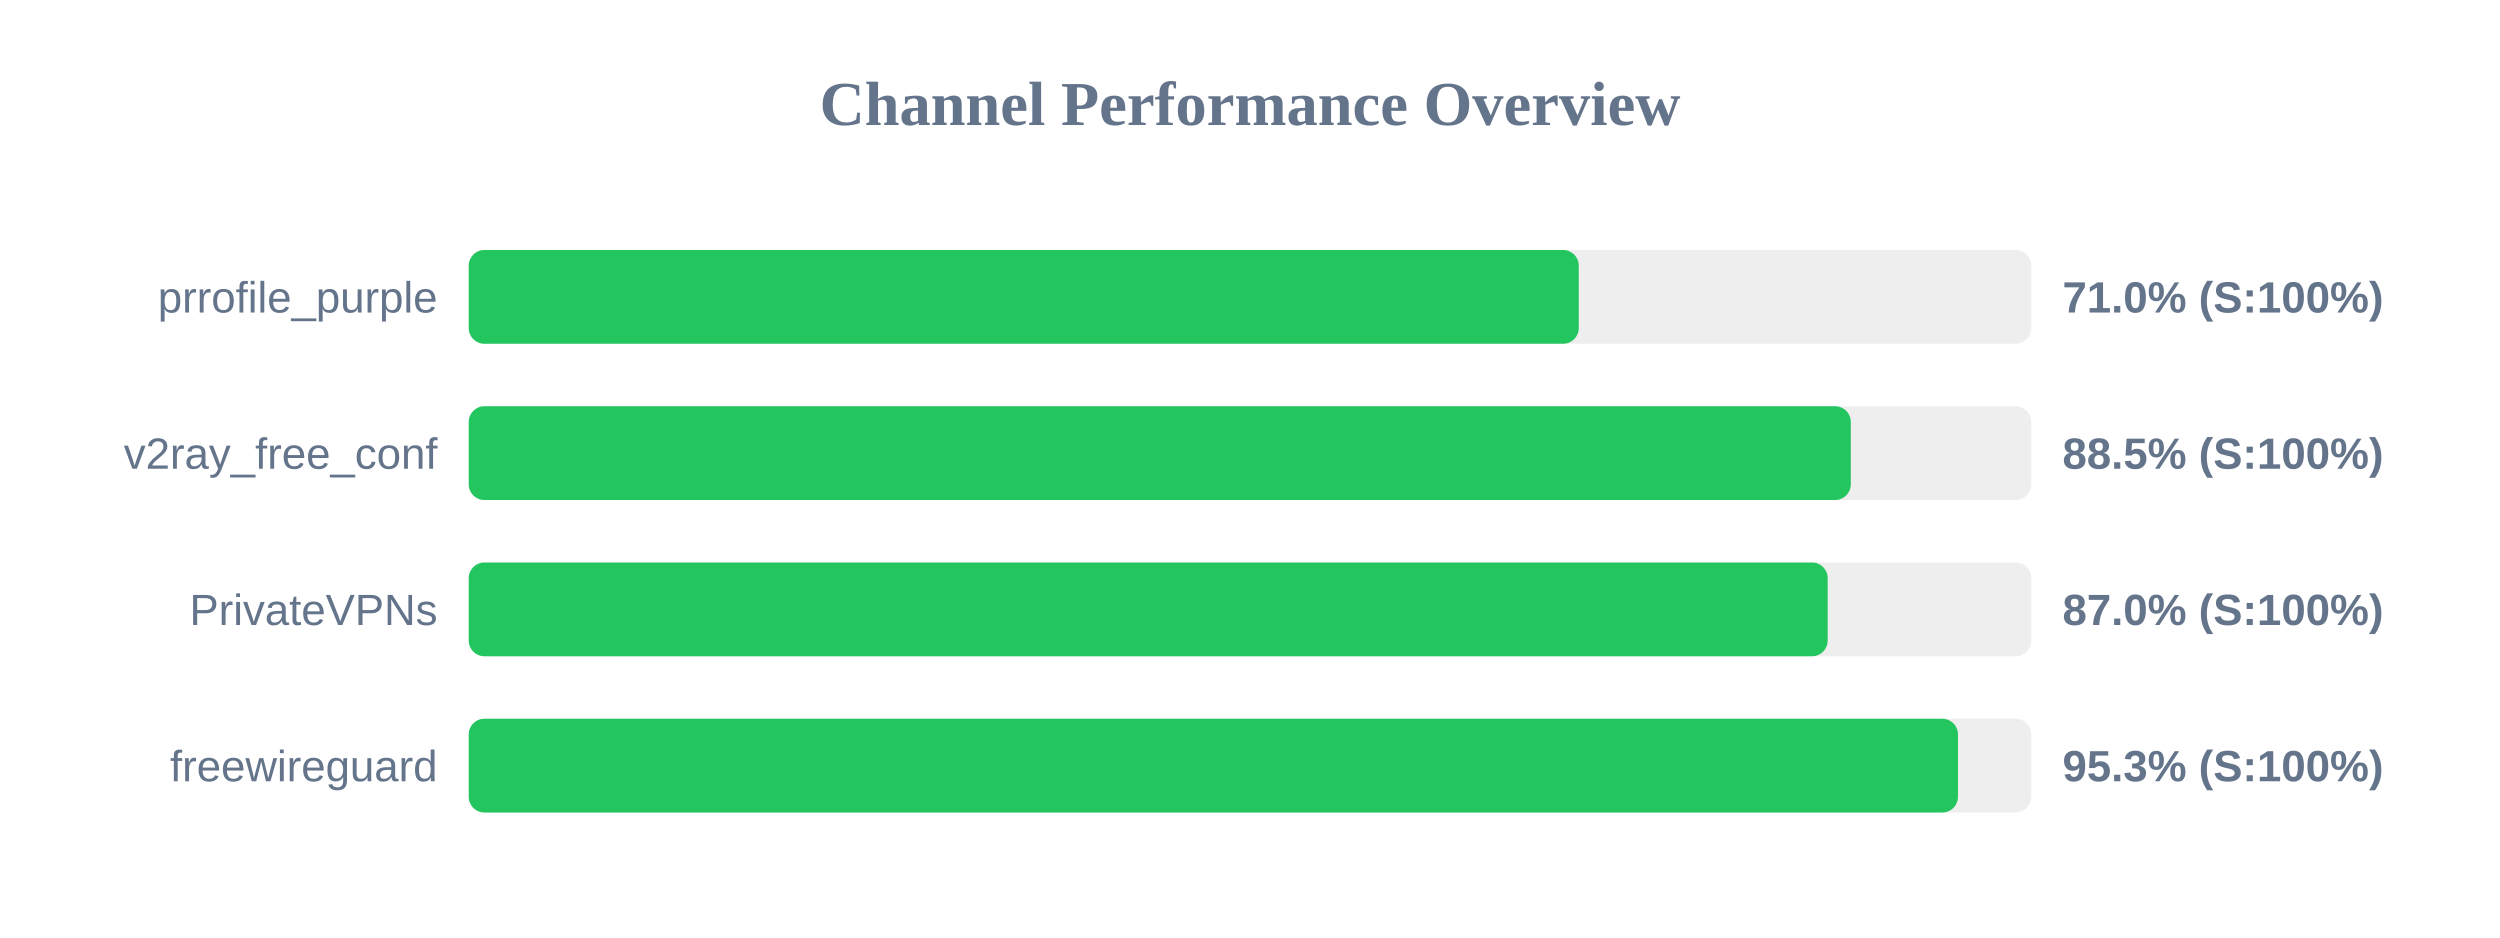
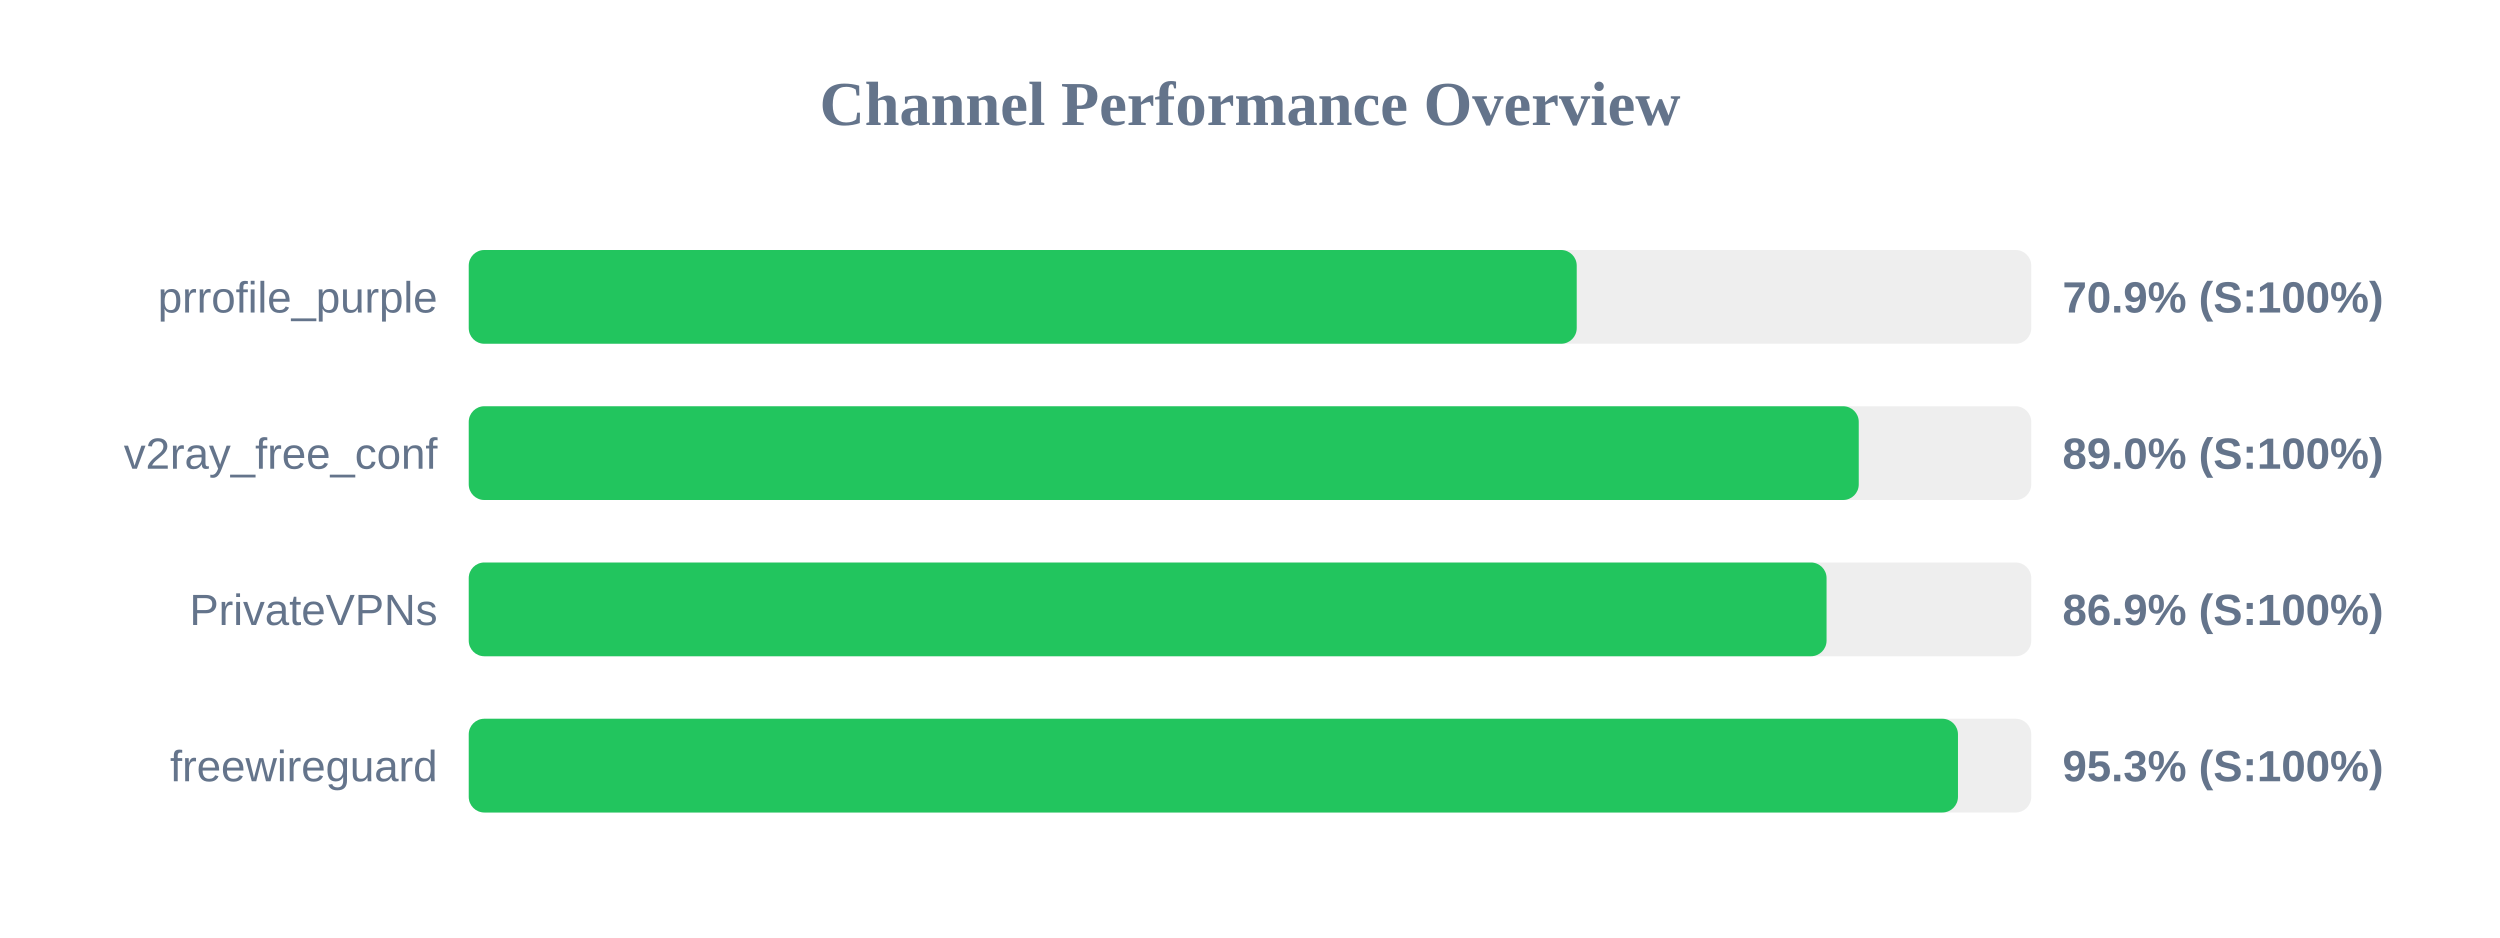
<svg xmlns="http://www.w3.org/2000/svg" width="800" height="300" version="1.1">
  <style>
        .row { font: 14px Arial; fill: #64748b; }
        .score { font: bold 14px Arial; fill: #64748b; }
    </style>
  <text x="400" y="40" text-anchor="middle" font-size="20px" font-weight="bold" fill="#64748b">Channel Performance Overview</text>
  <rect x="150" y="80" width="500" height="30" fill="#eee" rx="5" />
-   <rect x="150" y="80" width="355.2" height="30" fill="#22c55e" rx="5" />
+   <rect x="150" y="80" width="354.55" height="30" fill="#22c55e" rx="5" />
  <text x="140" y="100" text-anchor="end" class="row">prrofile_purple</text>
-   <text x="660" y="100" text-anchor="start" class="score">71.0% (S:100%)</text>
+   <text x="660" y="100" text-anchor="start" class="score">70.9% (S:100%)</text>
  <rect x="150" y="130" width="500" height="30" fill="#eee" rx="5" />
-   <rect x="150" y="130" width="442.25" height="30" fill="#22c55e" rx="5" />
+   <rect x="150" y="130" width="444.8" height="30" fill="#22c55e" rx="5" />
  <text x="140" y="150" text-anchor="end" class="row">v2ray_free_conf</text>
-   <text x="660" y="150" text-anchor="start" class="score">88.5% (S:100%)</text>
+   <text x="660" y="150" text-anchor="start" class="score">89.0% (S:100%)</text>
  <rect x="150" y="180" width="500" height="30" fill="#eee" rx="5" />
-   <rect x="150" y="180" width="434.85" height="30" fill="#22c55e" rx="5" />
+   <rect x="150" y="180" width="434.5" height="30" fill="#22c55e" rx="5" />
  <text x="140" y="200" text-anchor="end" class="row">PrivateVPNs</text>
-   <text x="660" y="200" text-anchor="start" class="score">87.0% (S:100%)</text>
+   <text x="660" y="200" text-anchor="start" class="score">86.9% (S:100%)</text>
  <rect x="150" y="230" width="500" height="30" fill="#eee" rx="5" />
  <rect x="150" y="230" width="476.55" height="30" fill="#22c55e" rx="5" />
  <text x="140" y="250" text-anchor="end" class="row">freewireguard</text>
  <text x="660" y="250" text-anchor="start" class="score">95.3% (S:100%)</text>
</svg>
